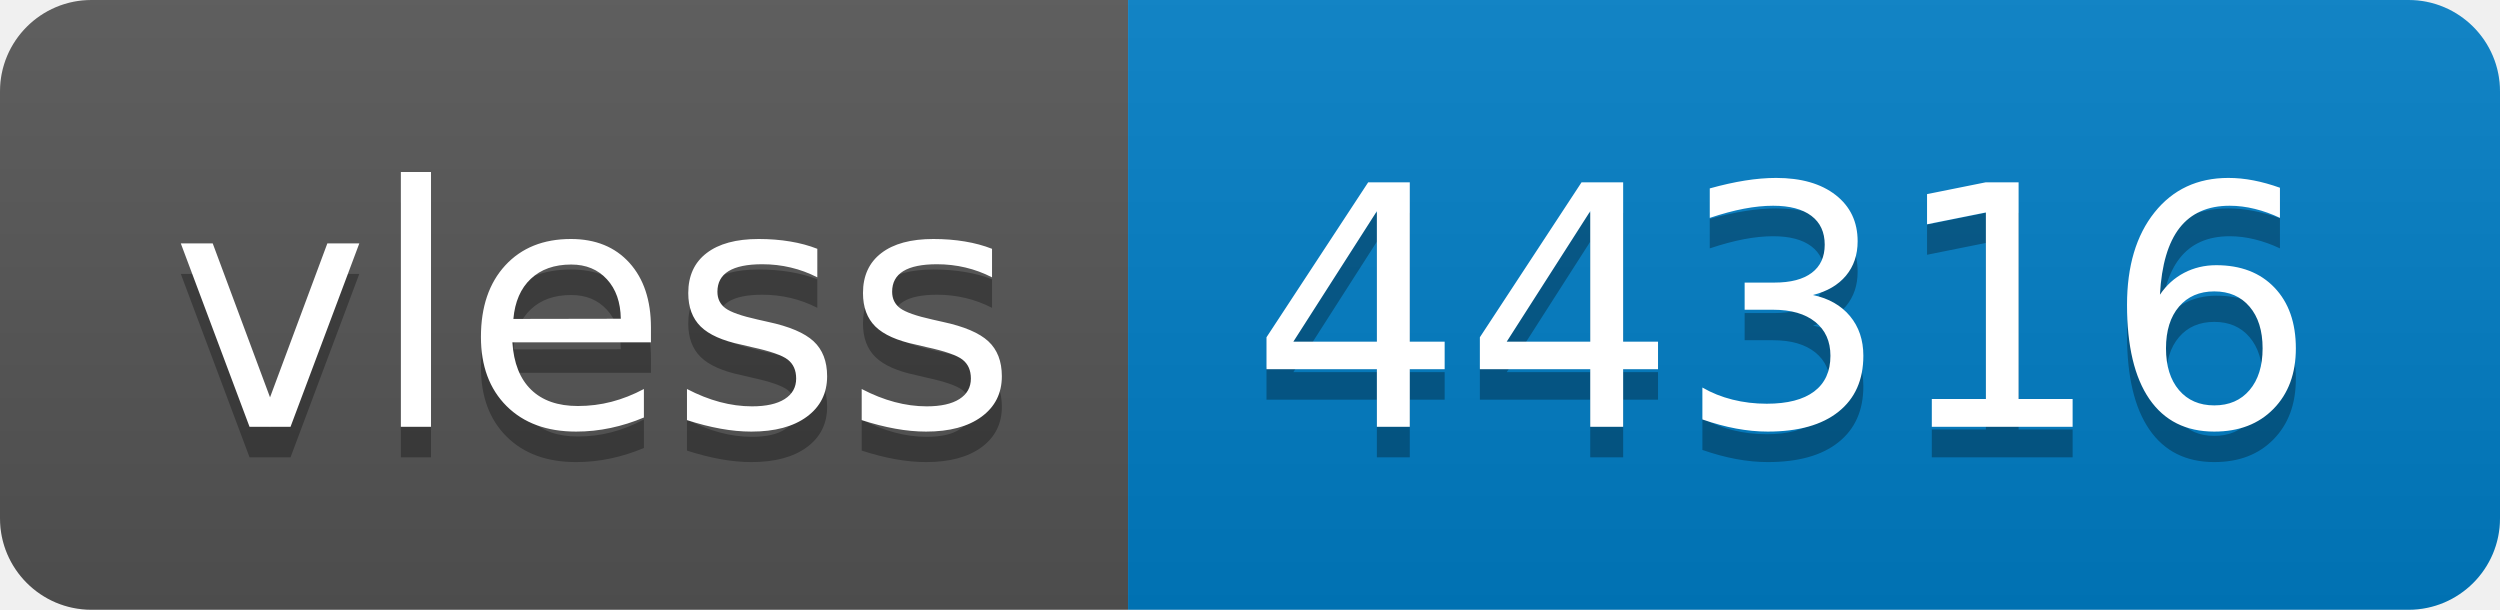
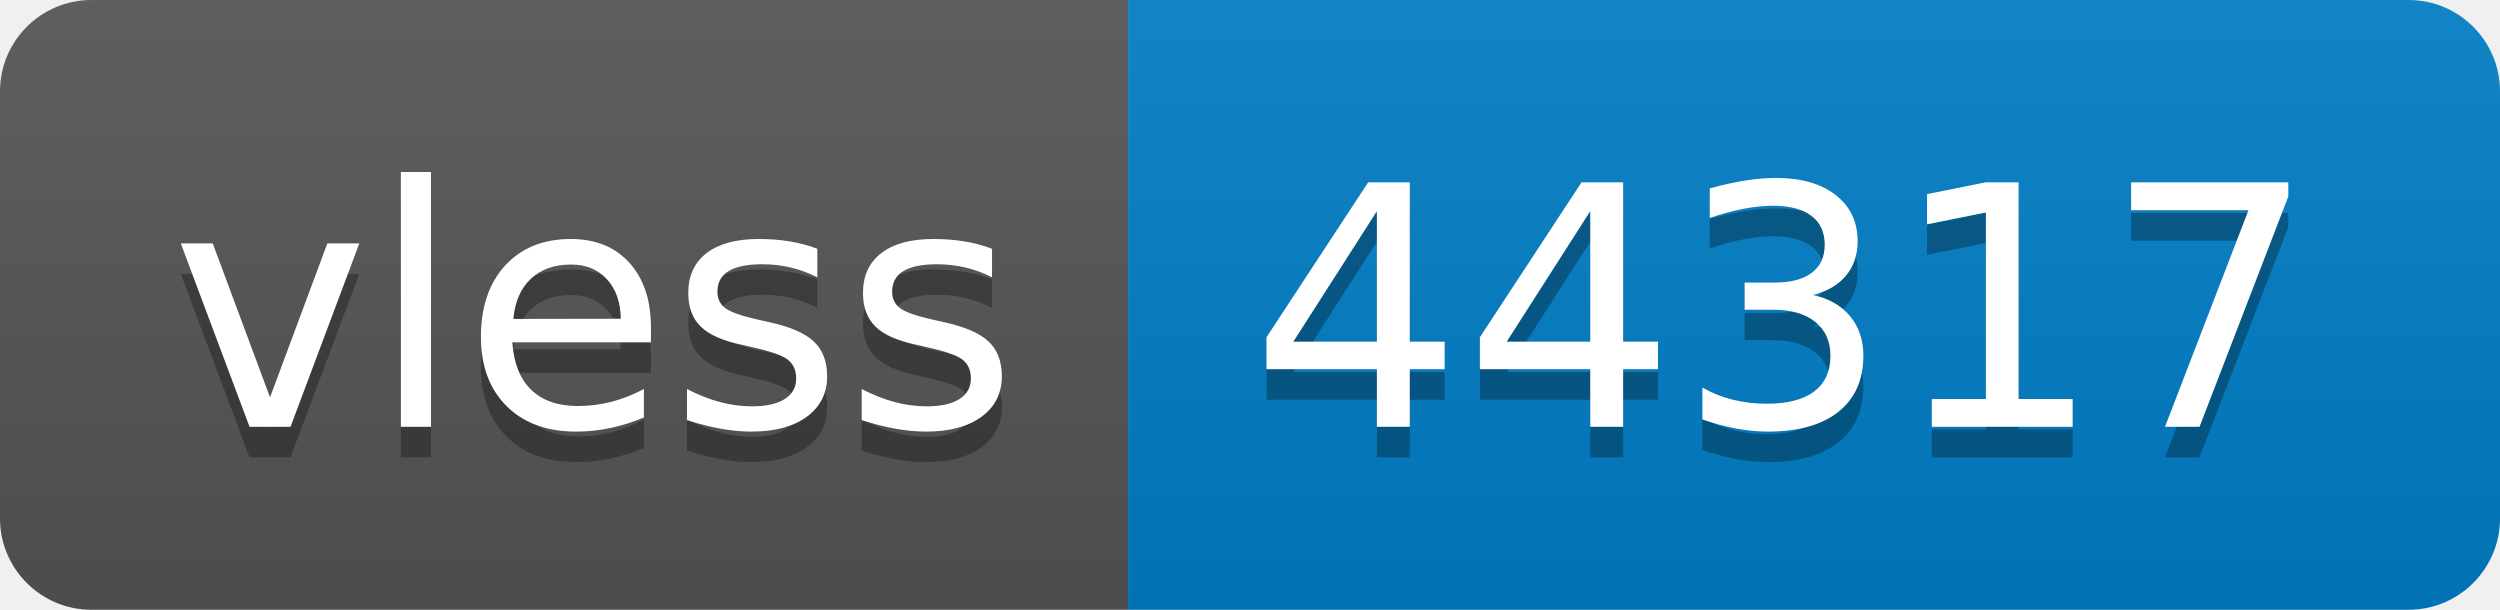
- <svg xmlns="http://www.w3.org/2000/svg" width="82" height="20" role="img" aria-label="vless: 44316">
+ <svg xmlns="http://www.w3.org/2000/svg" width="82" height="20" role="img" aria-label="vless: 44317">
  <linearGradient id="s" x2="0" y2="100%">
    <stop offset="0" stop-color="#bbb" stop-opacity=".1" />
    <stop offset="1" stop-opacity=".1" />
  </linearGradient>
  <clipPath id="r">
    <rect width="82" height="20" rx="3" fill="#fff" />
  </clipPath>
  <g clip-path="url(#r)">
    <rect width="37" height="20" fill="#555" />
    <rect x="37" width="45" height="20" fill="#007ec6" />
    <rect width="82" height="20" fill="url(#s)" />
  </g>
  <g fill="#fff" text-anchor="middle" font-family="Verdana,Geneva,DejaVu Sans,sans-serif" text-rendering="geometricPrecision" font-size="110">
    <text aria-hidden="true" x="195" y="150" fill="#010101" fill-opacity=".3" transform="scale(.1)" textLength="270">vless</text>
    <text x="195" y="140" transform="scale(.1)" fill="#fff" textLength="270">vless</text>
-     <text aria-hidden="true" x="585" y="150" fill="#010101" fill-opacity=".3" transform="scale(.1)" textLength="350">44316</text>
-     <text x="585" y="140" transform="scale(.1)" fill="#fff" textLength="350">44316</text>
+     <text aria-hidden="true" x="585" y="150" fill="#010101" fill-opacity=".3" transform="scale(.1)" textLength="350">44317</text>
+     <text x="585" y="140" transform="scale(.1)" fill="#fff" textLength="350">44317</text>
  </g>
</svg>
